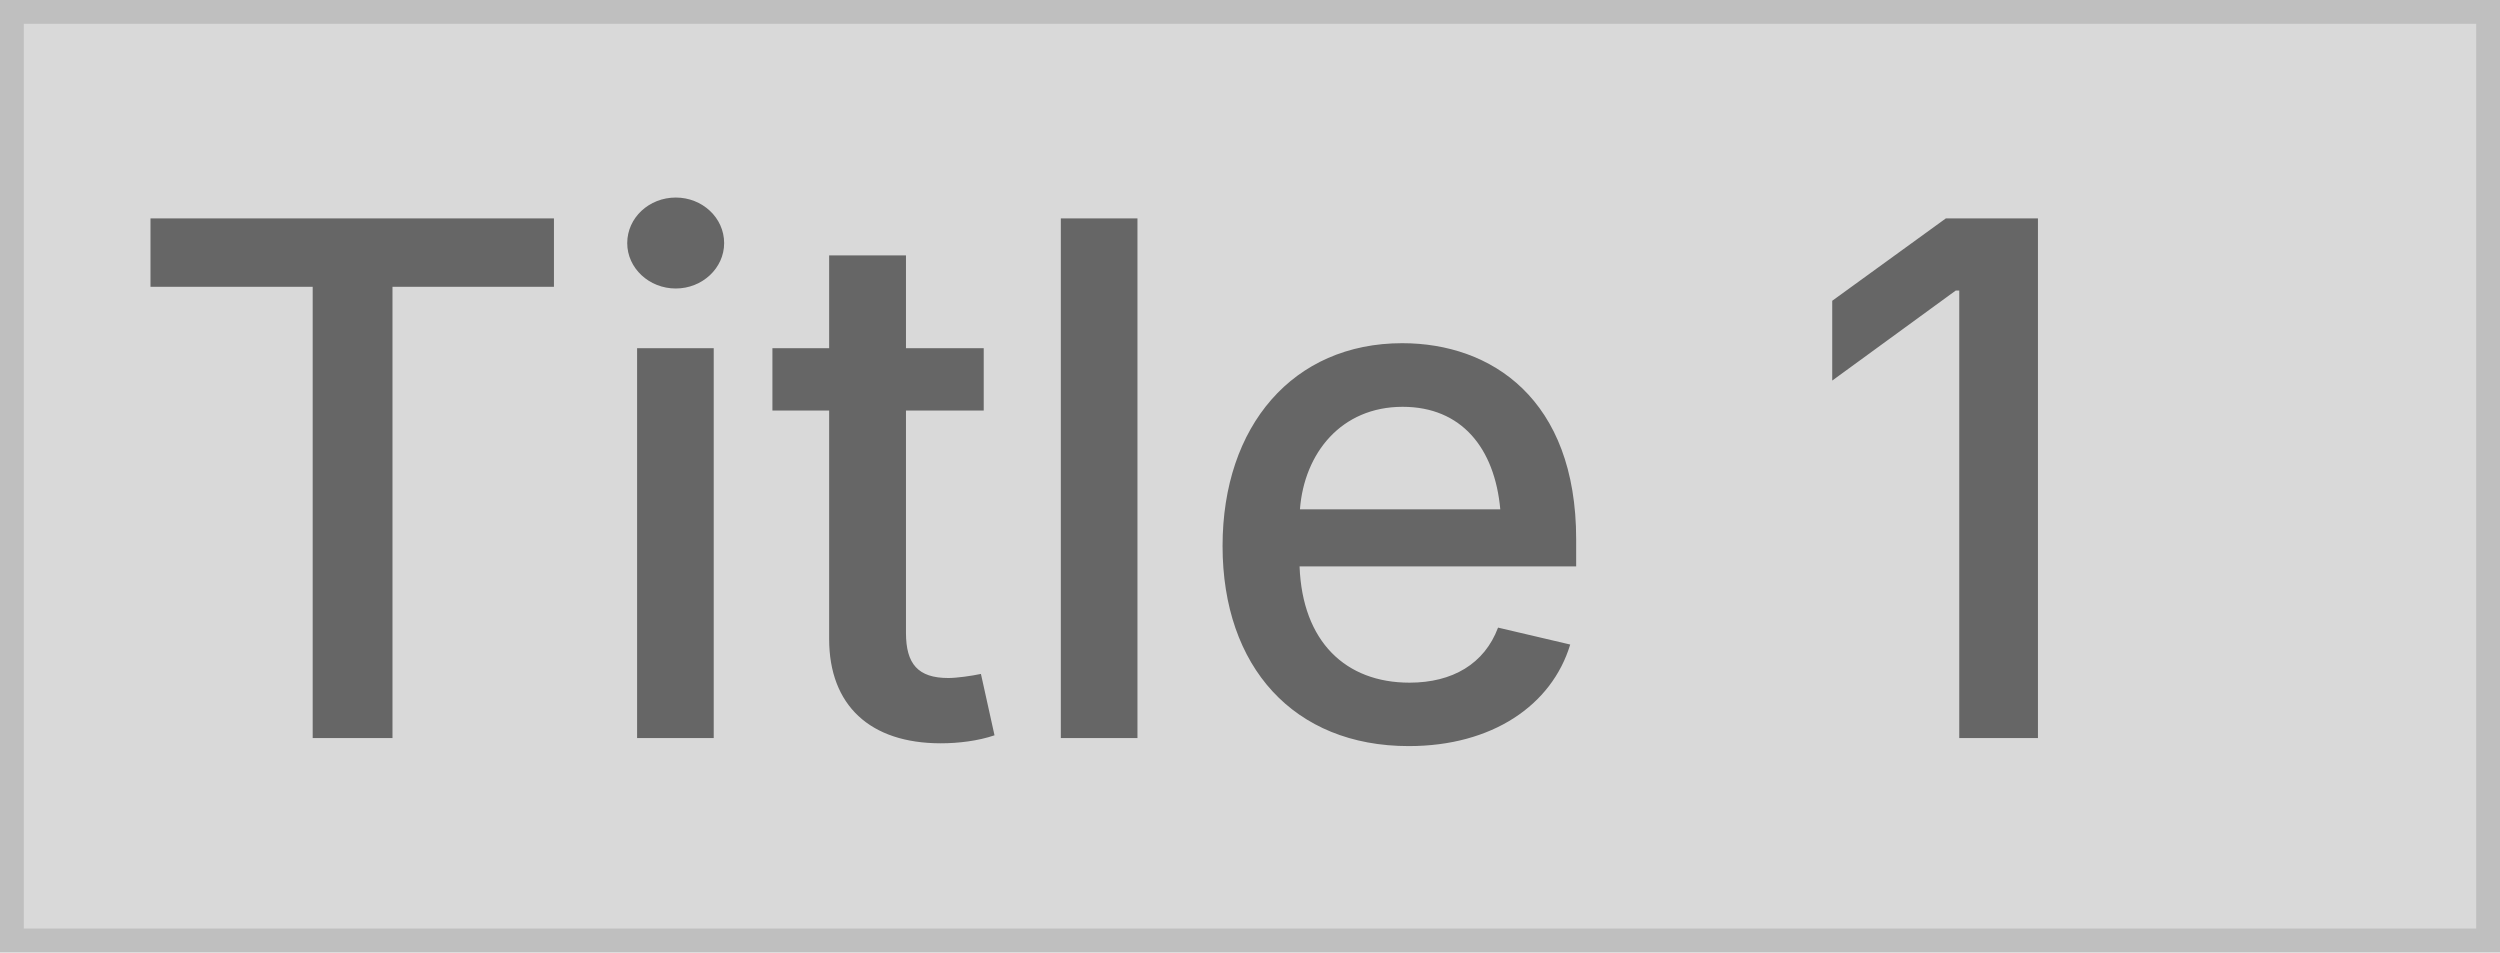
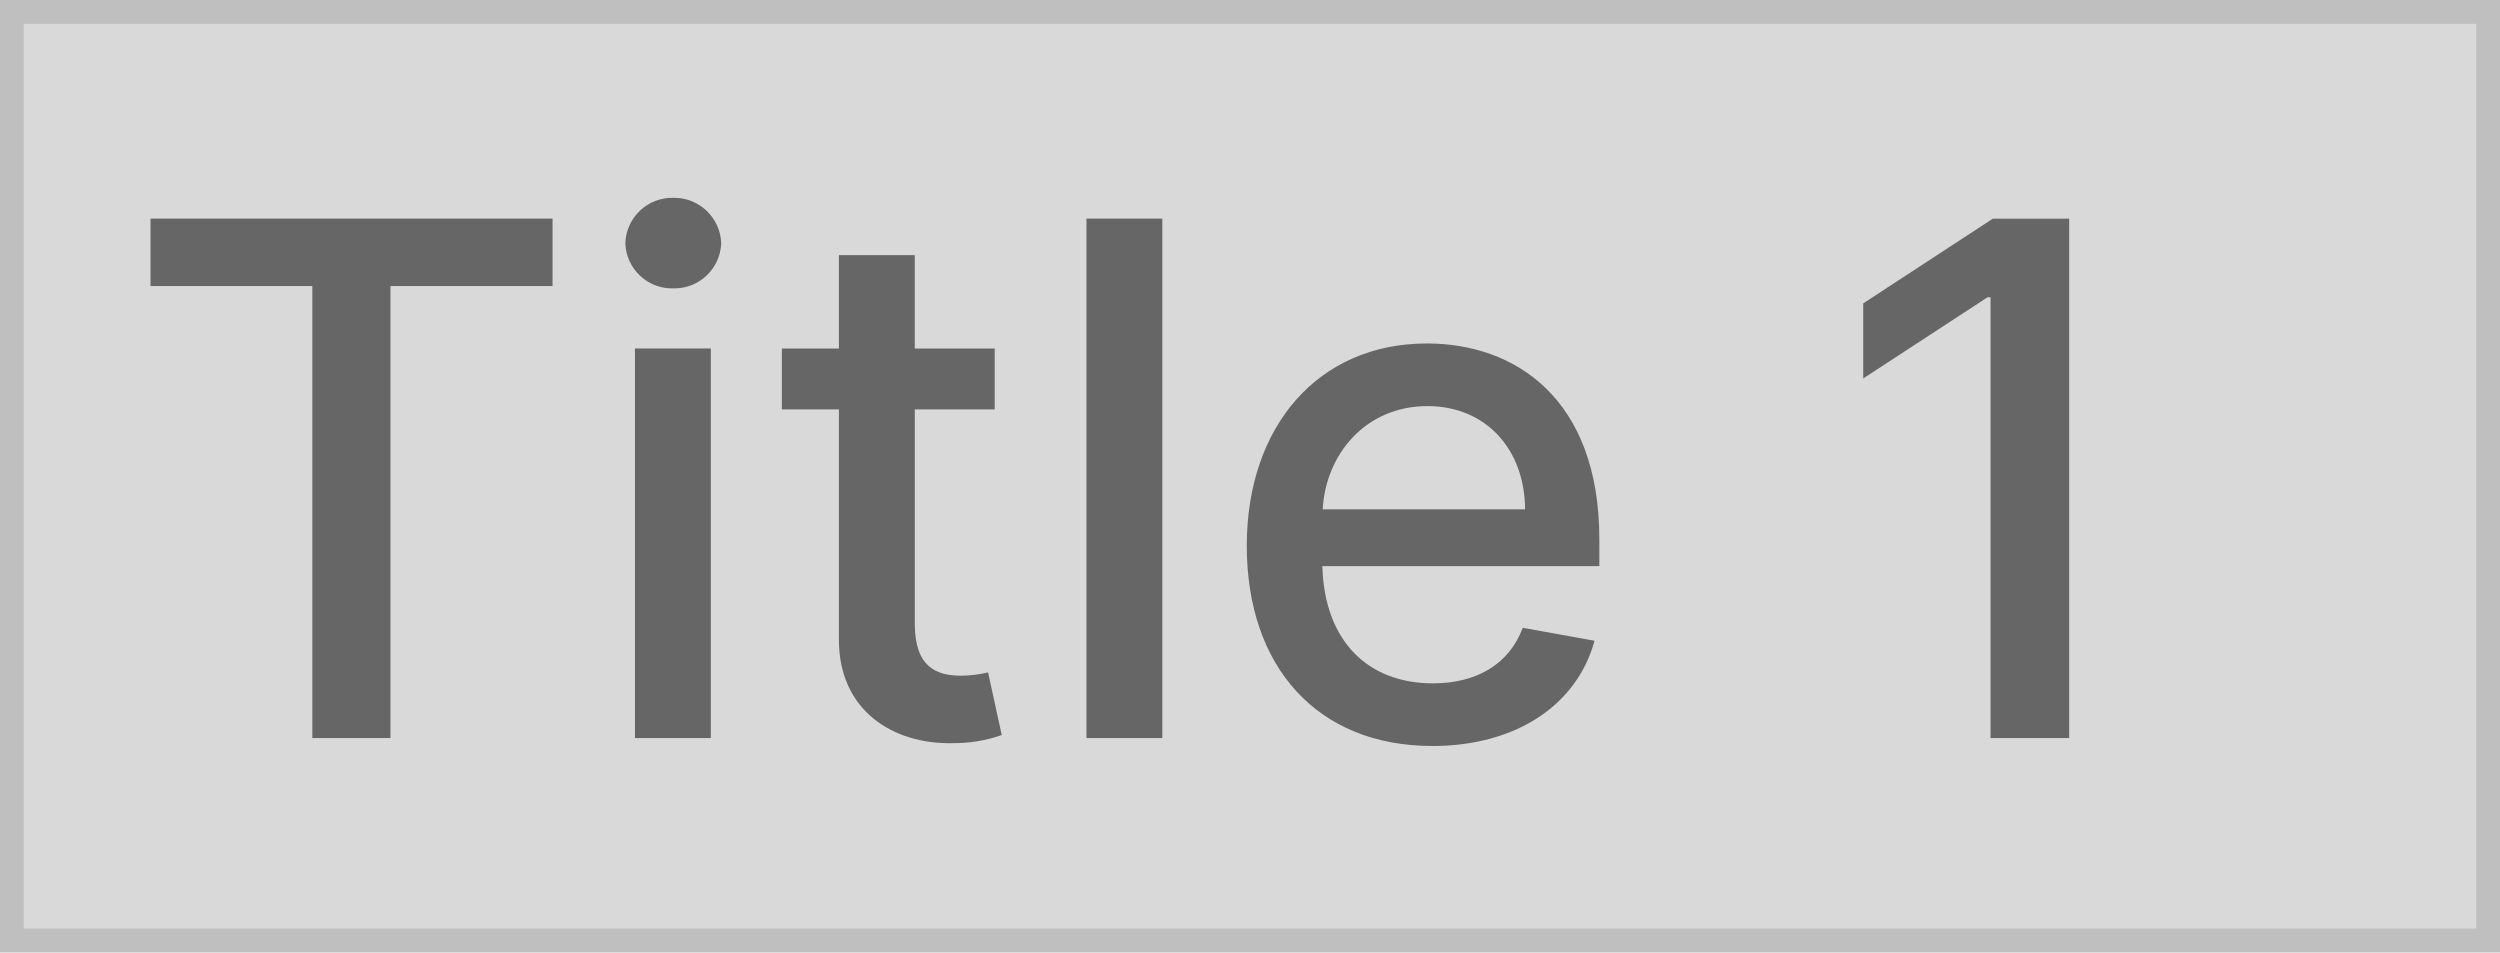
<svg xmlns="http://www.w3.org/2000/svg" width="210" height="80" viewBox="0 0 210 80">
  <g transform="translate(42 13)">
    <g transform="translate(-42 -13)" fill="#d9d9d9" stroke="#bfbfbf" stroke-width="2">
      <rect width="210" height="80" stroke="none" />
      <rect x="1" y="1" width="208" height="78" fill="none" />
    </g>
-     <text transform="translate(-32 49)" fill="#666" font-size="60" font-family="Inter-Medium, Inter" font-weight="500">
-       <tspan x="0" y="0">Title 1</tspan>
-     </text>
+     <path d="M2.642-37.968H16.236V0H22.8V-37.968H36.413v-5.668H2.642ZM43.338,0h6.371V-32.727H43.338Zm3.217-37.776a3.938,3.938,0,0,0,4.027-3.793,3.956,3.956,0,0,0-4.027-3.814,3.942,3.942,0,0,0-4.027,3.814A3.924,3.924,0,0,0,46.555-37.776Zm27,5.05H66.839v-7.841H60.469v7.841H55.675v5.114h4.794V-8.288C60.447-2.344,64.986.533,70.014.426a12.2,12.2,0,0,0,4.133-.682L73-5.518a10.359,10.359,0,0,1-2.237.277c-2.067,0-3.92-.682-3.92-4.368v-18h6.712ZM87.635-43.636H81.264V0h6.371Zm22.67,44.3c7.138,0,12.187-3.516,13.636-8.842l-6.03-1.087c-1.151,3.089-3.92,4.666-7.543,4.666-5.454,0-9.119-3.537-9.29-9.844h23.267V-16.7c0-11.825-7.074-16.449-14.488-16.449-9.119,0-15.128,6.946-15.128,17C94.73-5.987,100.653.661,110.305.661Zm-9.2-19.879c.256-4.645,3.622-8.672,8.8-8.672,4.943,0,8.182,3.665,8.2,8.672Zm62.706-24.417h-6.413l-10.888,7.116v6.307l10.44-6.818h.256V0h6.605Z" transform="translate(-32 49)" fill="#666" />
  </g>
</svg>
